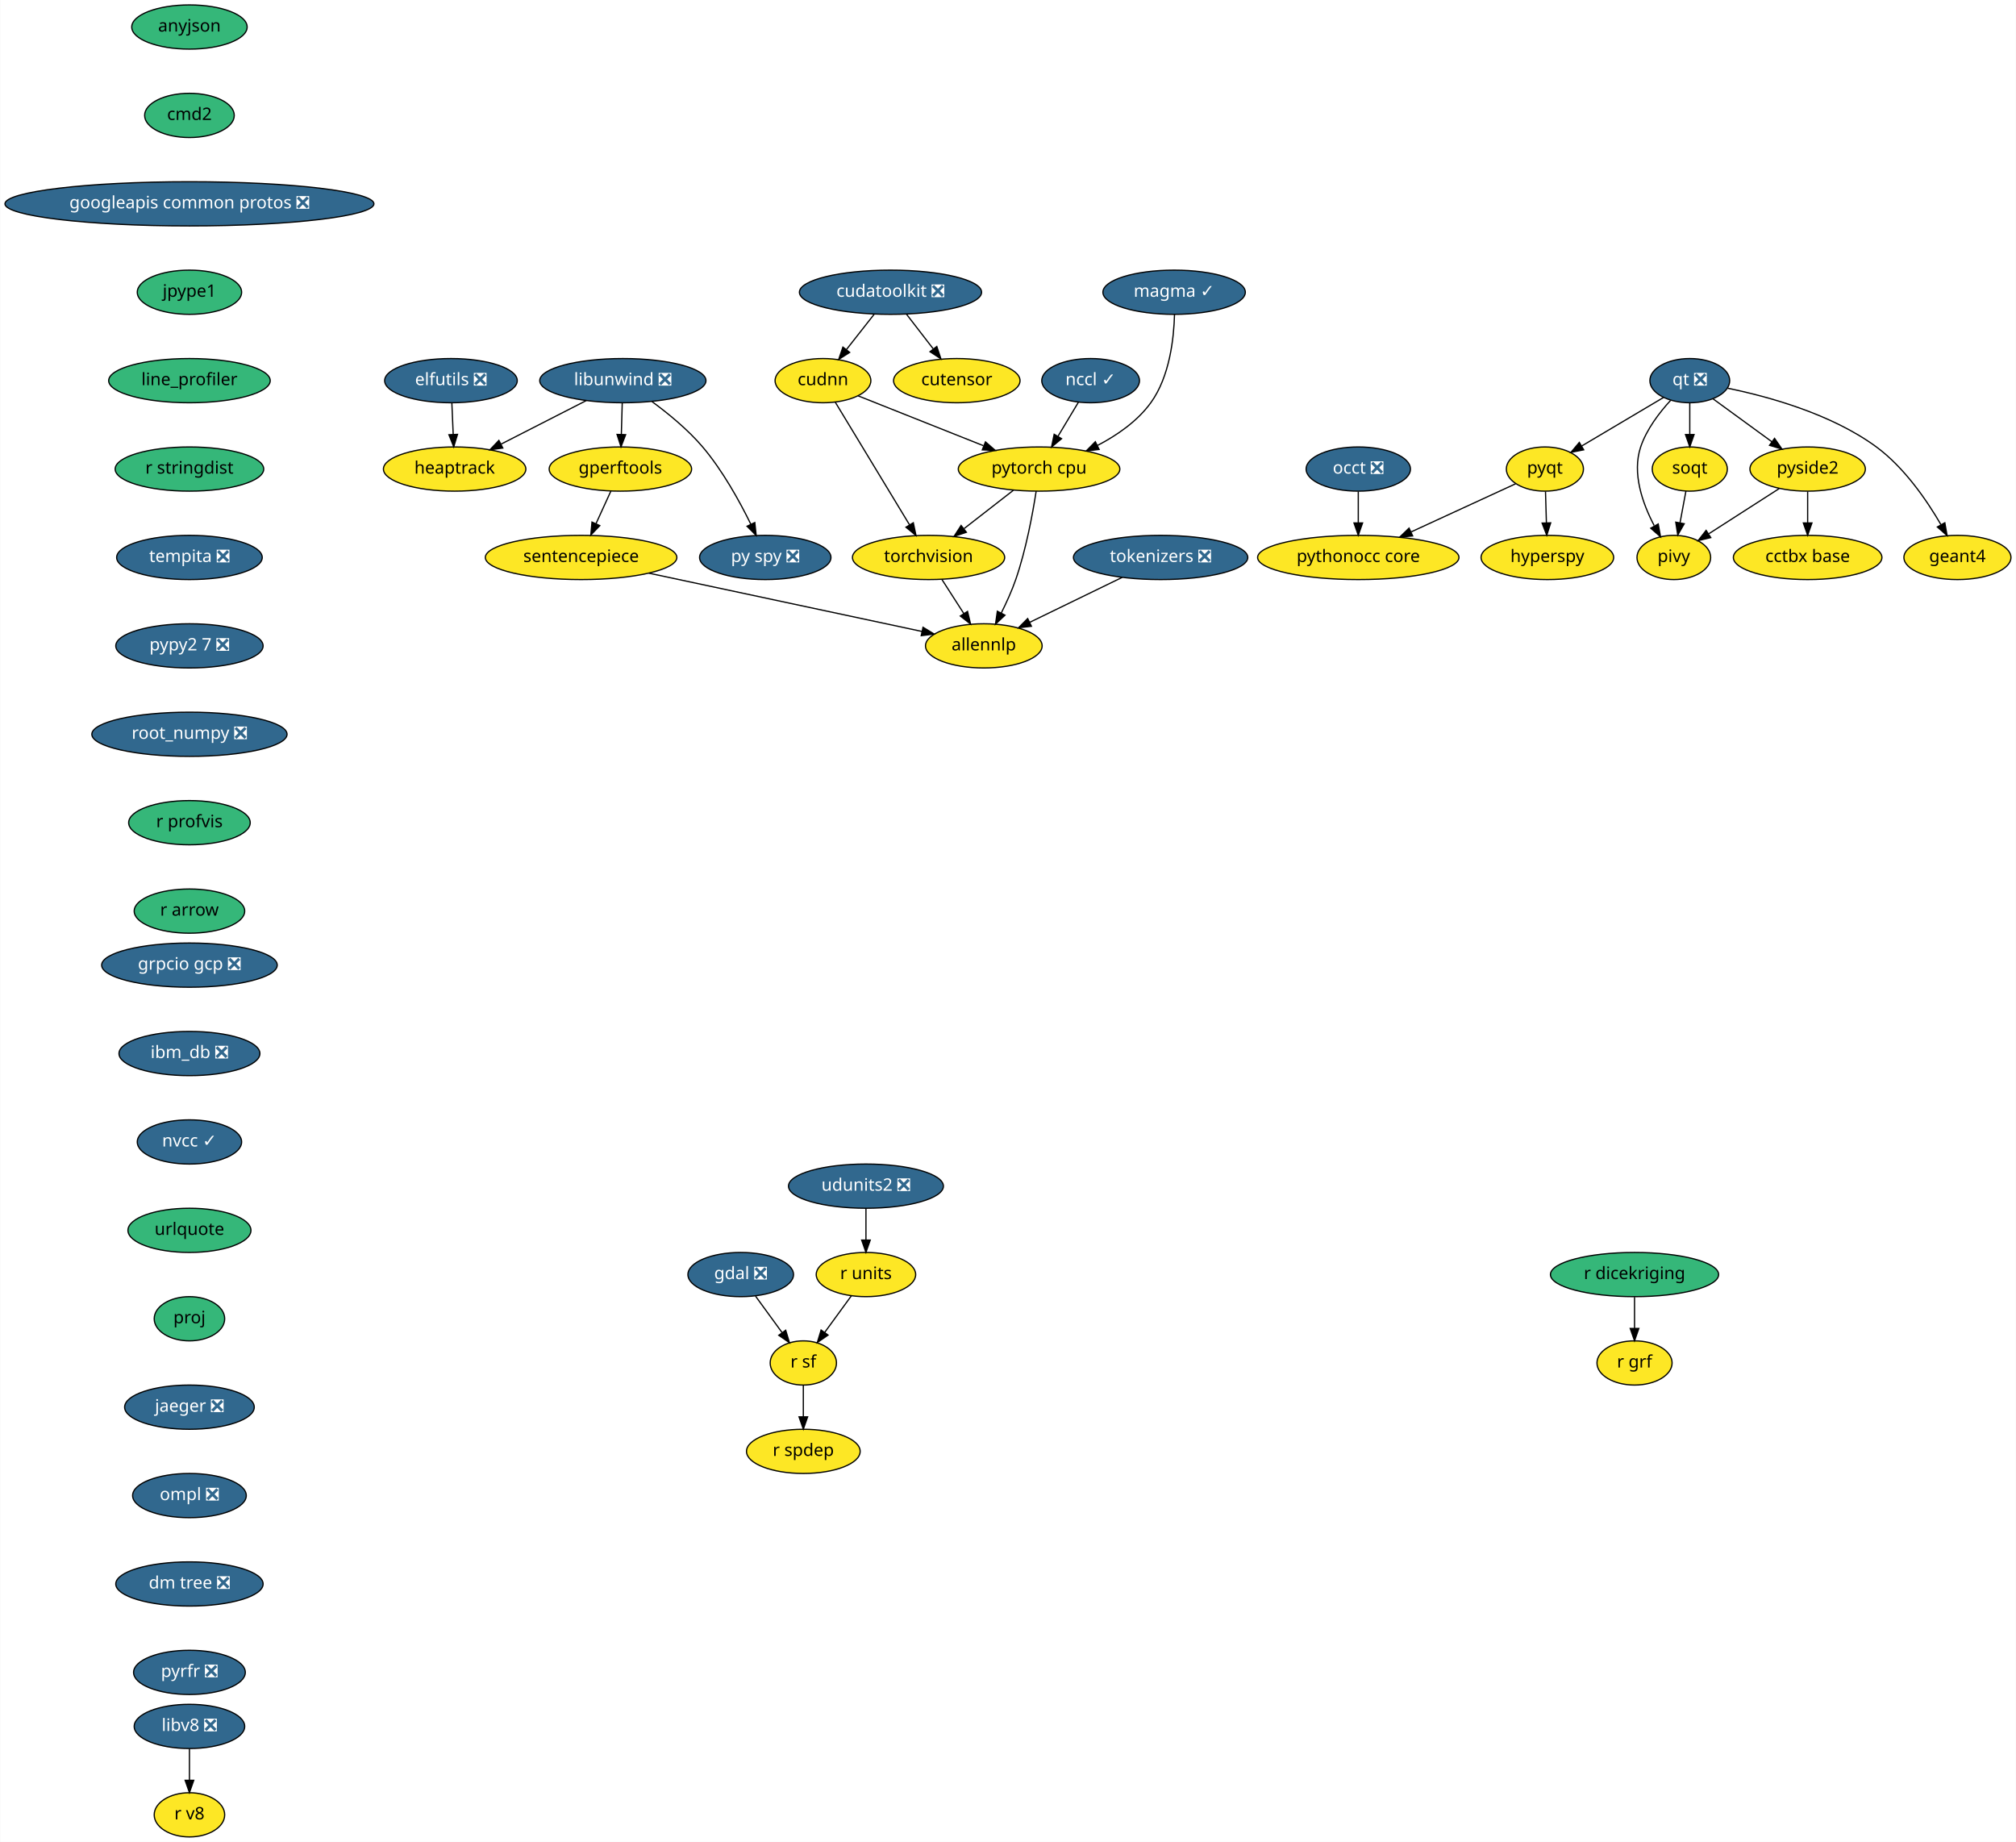
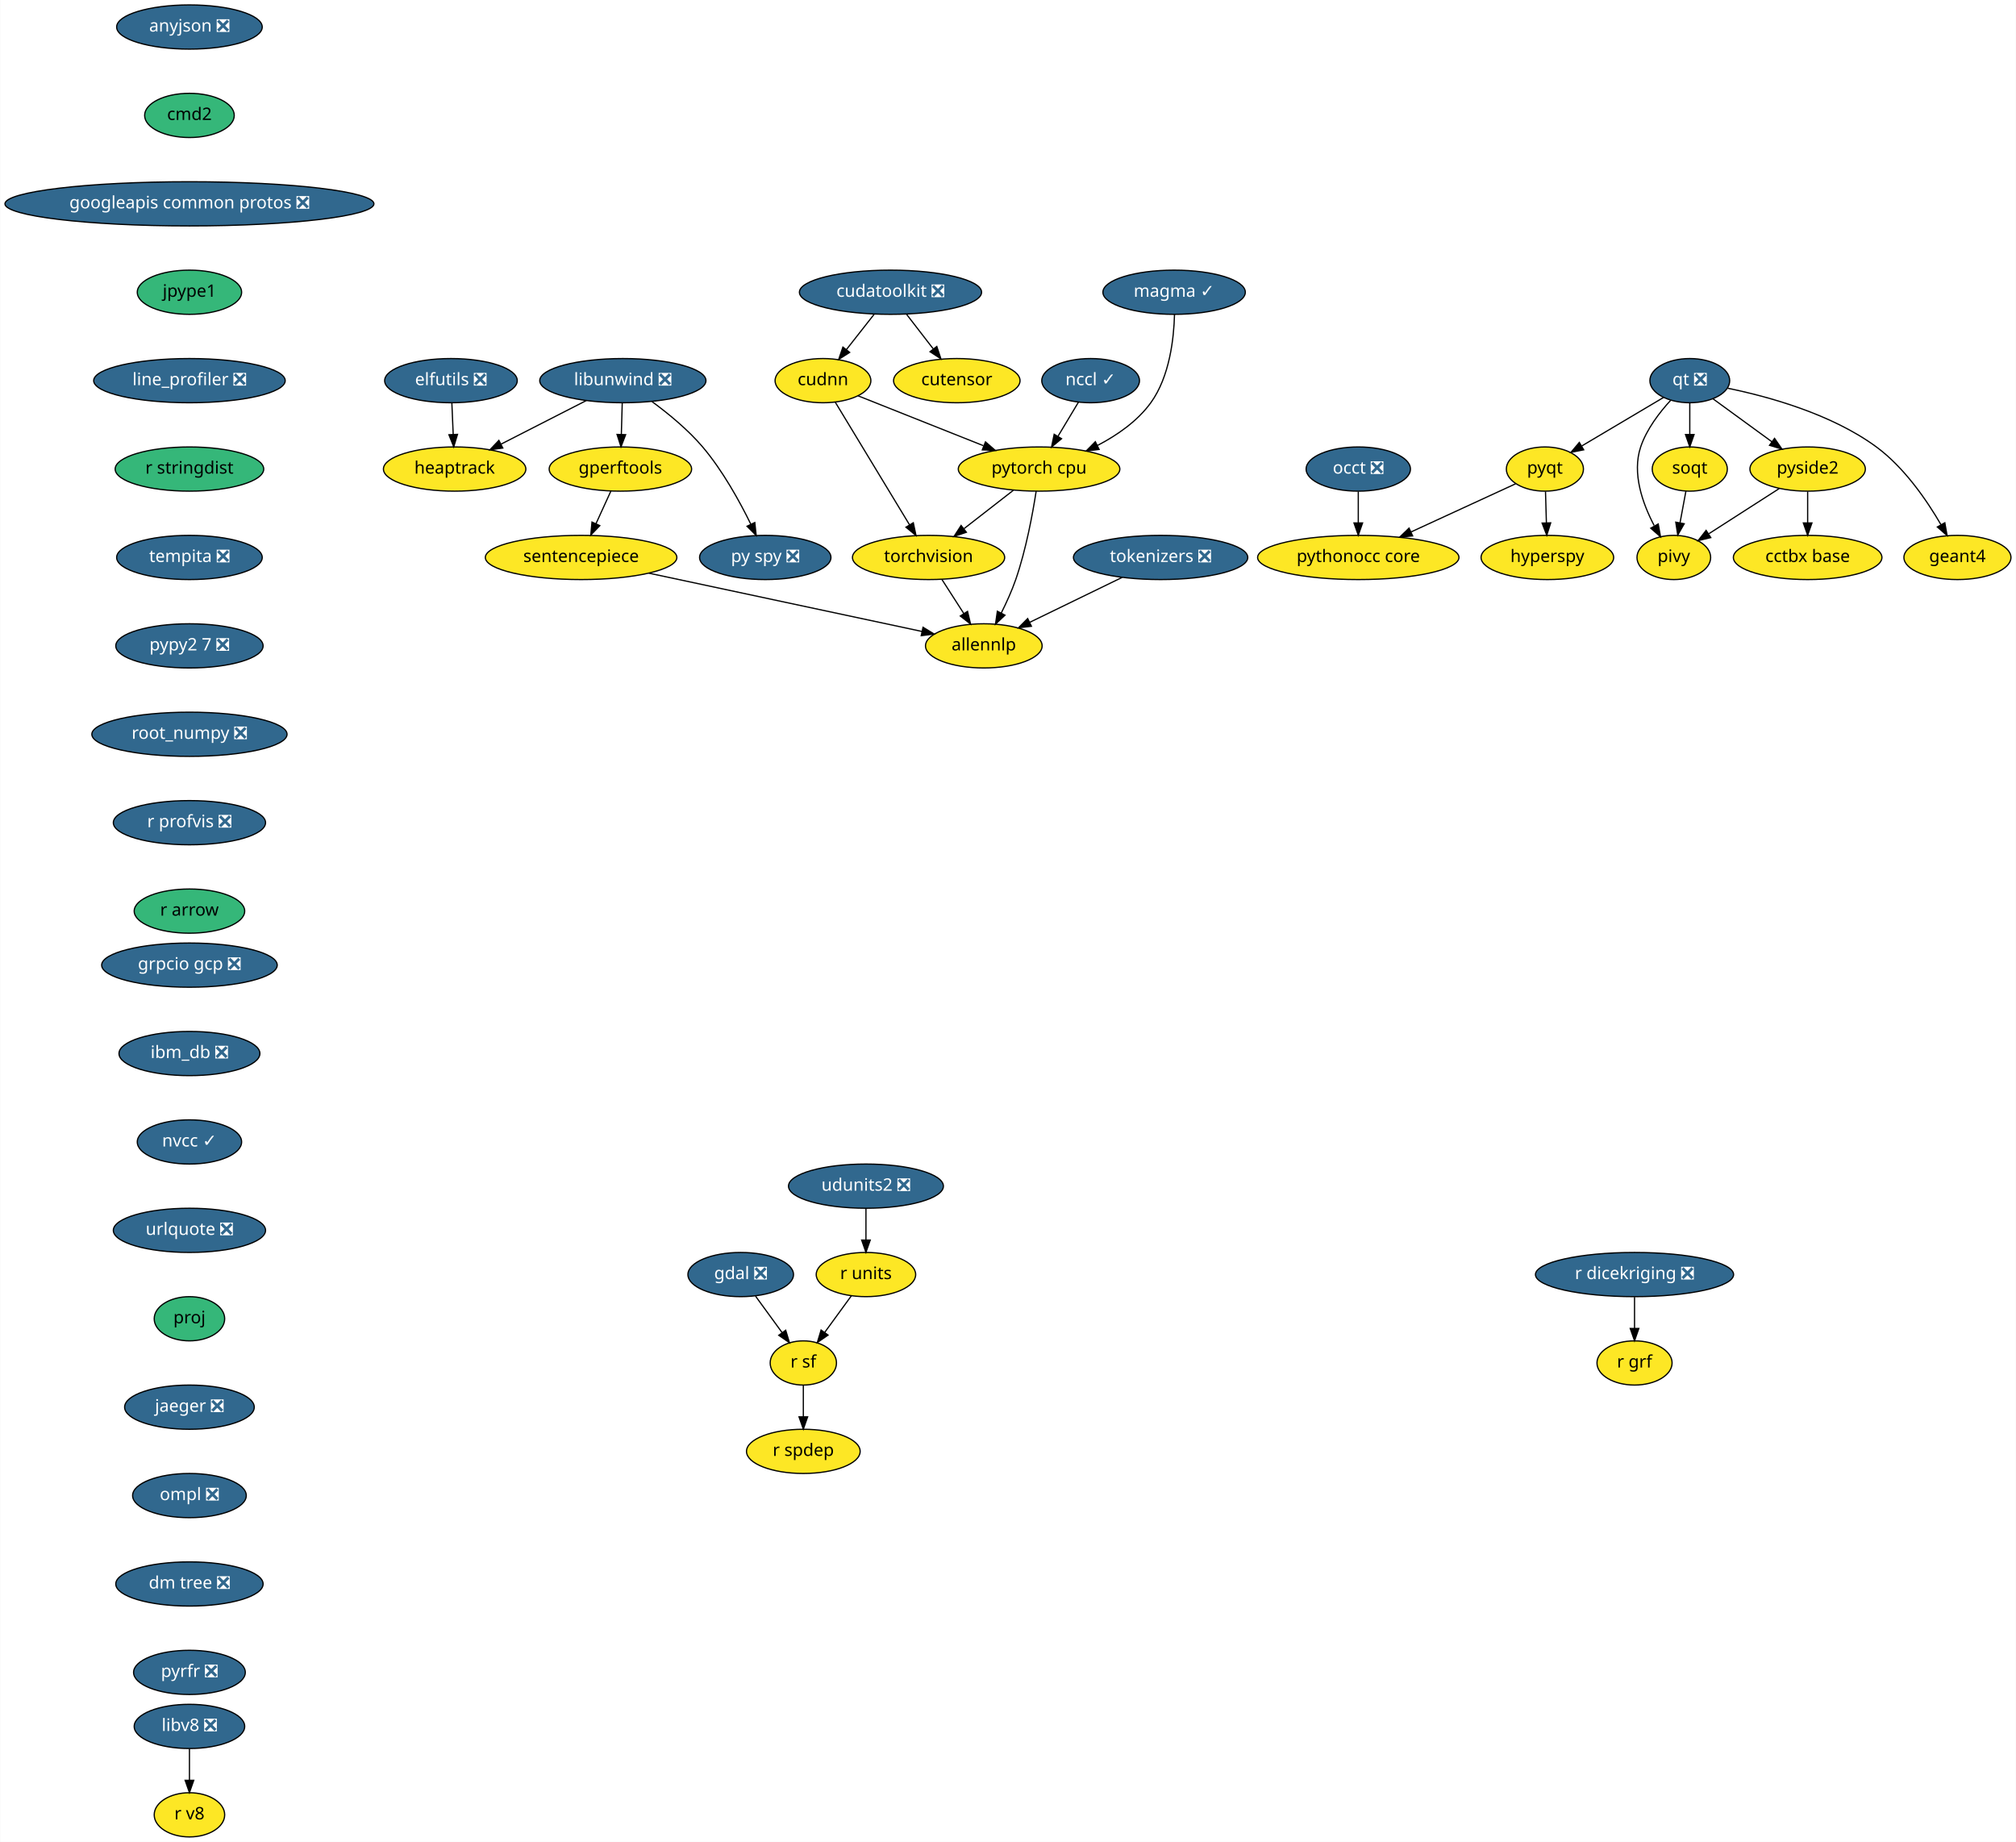
<svg xmlns="http://www.w3.org/2000/svg" xmlns:xlink="http://www.w3.org/1999/xlink" width="1642pt" height="1500pt" viewBox="0.00 0.00 1641.68 1500.00">
  <g id="graph0" class="graph" transform="scale(1 1) rotate(0) translate(4 1496)">
    <polygon fill="white" stroke="transparent" points="-4,4 -4,-1496 1637.68,-1496 1637.68,4 -4,4" />
    <g id="node1" class="node">
      <g id="a_node1">
-         <a xlink:href="https://github.com/conda-forge/anyjson-feedstock" xlink:title="anyjson">
-           <ellipse fill="#35b779" stroke="black" cx="150.14" cy="-1474" rx="47" ry="18" />
-           <text text-anchor="middle" x="150.14" y="-1470.3" font-family="Times-Roman" font-size="14.00">anyjson</text>
+         <a xlink:href="https://github.com/conda-forge/anyjson-feedstock/pull/11" xlink:title="anyjson ❎">
+           <ellipse fill="#31688e" stroke="black" cx="150.14" cy="-1474" rx="59.29" ry="18" />
+           <text text-anchor="middle" x="150.14" y="-1470.3" font-family="Times-Roman" font-size="14.00" fill="white">anyjson ❎</text>
        </a>
      </g>
    </g>
    <g id="node2" class="node">
      <g id="a_node2">
        <a xlink:href="https://github.com/conda-forge/cmd2-feedstock" xlink:title="cmd2">
          <ellipse fill="#35b779" stroke="black" cx="150.14" cy="-1402" rx="36.5" ry="18" />
          <text text-anchor="middle" x="150.14" y="-1398.3" font-family="Times-Roman" font-size="14.00">cmd2</text>
        </a>
      </g>
    </g>
    <g id="node3" class="node">
      <g id="a_node3">
        <a xlink:href="https://github.com/conda-forge/googleapis-common-protos-feedstock/pull/26" xlink:title="googleapis common protos ❎">
          <ellipse fill="#31688e" stroke="black" cx="150.14" cy="-1330" rx="150.27" ry="18" />
          <text text-anchor="middle" x="150.14" y="-1326.3" font-family="Times-Roman" font-size="14.00" fill="white">googleapis common protos ❎</text>
        </a>
      </g>
    </g>
    <g id="node9" class="node">
      <g id="a_node9">
        <a xlink:href="https://github.com/conda-forge/jpype1-feedstock" xlink:title="jpype1">
          <ellipse fill="#35b779" stroke="black" cx="150.14" cy="-1258" rx="42.49" ry="18" />
          <text text-anchor="middle" x="150.14" y="-1254.3" font-family="Times-Roman" font-size="14.00">jpype1</text>
        </a>
      </g>
    </g>
    <g id="node4" class="node">
      <g id="a_node4">
        <a xlink:href="https://github.com/conda-forge/elfutils-feedstock/pull/20" xlink:title="elfutils ❎">
          <ellipse fill="#31688e" stroke="black" cx="363.14" cy="-1186" rx="54" ry="18" />
          <text text-anchor="middle" x="363.14" y="-1182.3" font-family="Times-Roman" font-size="14.00" fill="white">elfutils ❎</text>
        </a>
      </g>
    </g>
    <g id="node5" class="node">
      <g id="a_node5">
        <a xlink:href="https://github.com/conda-forge/heaptrack-feedstock" xlink:title="heaptrack">
          <ellipse fill="#fde725" stroke="black" cx="366.14" cy="-1114" rx="58" ry="18" />
          <text text-anchor="middle" x="366.14" y="-1110.3" font-family="Times-Roman" font-size="14.00">heaptrack</text>
        </a>
      </g>
    </g>
    <g id="edge3" class="edge">
      <path fill="none" stroke="black" d="M363.88,-1167.7C364.21,-1159.98 364.61,-1150.71 364.97,-1142.11" />
      <polygon fill="black" stroke="black" points="368.47,-1142.25 365.4,-1132.1 361.48,-1141.95 368.47,-1142.25" />
    </g>
    <g id="node6" class="node">
      <g id="a_node6">
        <a xlink:href="https://github.com/conda-forge/gdal-feedstock/pull/466" xlink:title="gdal ❎">
          <ellipse fill="#31688e" stroke="black" cx="599.14" cy="-458" rx="43" ry="18" />
          <text text-anchor="middle" x="599.14" y="-454.3" font-family="Times-Roman" font-size="14.00" fill="white">gdal ❎</text>
        </a>
      </g>
    </g>
    <g id="node7" class="node">
      <g id="a_node7">
        <a xlink:href="https://github.com/conda-forge/r-sf-feedstock" xlink:title="r sf">
          <ellipse fill="#fde725" stroke="black" cx="650.14" cy="-386" rx="27" ry="18" />
          <text text-anchor="middle" x="650.14" y="-382.3" font-family="Times-Roman" font-size="14.00">r sf</text>
        </a>
      </g>
    </g>
    <g id="edge4" class="edge">
      <path fill="none" stroke="black" d="M611.22,-440.41C617.69,-431.53 625.77,-420.44 632.89,-410.67" />
      <polygon fill="black" stroke="black" points="635.78,-412.65 638.84,-402.51 630.12,-408.53 635.78,-412.65" />
    </g>
    <g id="node8" class="node">
      <g id="a_node8">
        <a xlink:href="https://github.com/conda-forge/r-spdep-feedstock" xlink:title="r spdep">
          <ellipse fill="#fde725" stroke="black" cx="650.14" cy="-314" rx="46.29" ry="18" />
          <text text-anchor="middle" x="650.14" y="-310.3" font-family="Times-Roman" font-size="14.00">r spdep</text>
        </a>
      </g>
    </g>
    <g id="edge5" class="edge">
      <path fill="none" stroke="black" d="M650.14,-367.7C650.14,-359.98 650.14,-350.71 650.14,-342.11" />
      <polygon fill="black" stroke="black" points="653.64,-342.1 650.14,-332.1 646.64,-342.1 653.64,-342.1" />
    </g>
    <g id="node11" class="node">
      <g id="a_node11">
-         <a xlink:href="https://github.com/conda-forge/line_profiler-feedstock" xlink:title="line_profiler">
-           <ellipse fill="#35b779" stroke="black" cx="150.14" cy="-1186" rx="65.79" ry="18" />
-           <text text-anchor="middle" x="150.14" y="-1182.3" font-family="Times-Roman" font-size="14.00">line_profiler</text>
+         <a xlink:href="https://github.com/conda-forge/line_profiler-feedstock/pull/38" xlink:title="line_profiler ❎">
+           <ellipse fill="#31688e" stroke="black" cx="150.14" cy="-1186" rx="78" ry="18" />
+           <text text-anchor="middle" x="150.14" y="-1182.3" font-family="Times-Roman" font-size="14.00" fill="white">line_profiler ❎</text>
        </a>
      </g>
    </g>
    <g id="node10" class="node">
      <g id="a_node10">
        <a xlink:href="https://github.com/conda-forge/hyperspy-feedstock" xlink:title="hyperspy">
          <ellipse fill="#fde725" stroke="black" cx="1256.14" cy="-1042" rx="54" ry="18" />
          <text text-anchor="middle" x="1256.14" y="-1038.3" font-family="Times-Roman" font-size="14.00">hyperspy</text>
        </a>
      </g>
    </g>
    <g id="node16" class="node">
      <g id="a_node16">
        <a xlink:href="https://github.com/conda-forge/r-stringdist-feedstock" xlink:title="r stringdist">
          <ellipse fill="#35b779" stroke="black" cx="150.14" cy="-1114" rx="60.5" ry="18" />
          <text text-anchor="middle" x="150.14" y="-1110.3" font-family="Times-Roman" font-size="14.00">r stringdist</text>
        </a>
      </g>
    </g>
    <g id="node12" class="node">
      <g id="a_node12">
        <a xlink:href="https://github.com/conda-forge/libunwind-feedstock/pull/14" xlink:title="libunwind ❎">
          <ellipse fill="#31688e" stroke="black" cx="503.14" cy="-1186" rx="67.69" ry="18" />
          <text text-anchor="middle" x="503.14" y="-1182.3" font-family="Times-Roman" font-size="14.00" fill="white">libunwind ❎</text>
        </a>
      </g>
    </g>
    <g id="edge8" class="edge">
      <path fill="none" stroke="black" d="M473.41,-1169.81C453.03,-1159.4 425.82,-1145.49 403.9,-1134.29" />
      <polygon fill="black" stroke="black" points="405.36,-1131.11 394.87,-1129.68 402.18,-1137.35 405.36,-1131.11" />
    </g>
    <g id="node13" class="node">
      <g id="a_node13">
        <a xlink:href="https://github.com/conda-forge/gperftools-feedstock" xlink:title="gperftools">
          <ellipse fill="#fde725" stroke="black" cx="501.14" cy="-1114" rx="58" ry="18" />
          <text text-anchor="middle" x="501.14" y="-1110.3" font-family="Times-Roman" font-size="14.00">gperftools</text>
        </a>
      </g>
    </g>
    <g id="edge9" class="edge">
      <path fill="none" stroke="black" d="M502.64,-1167.7C502.42,-1159.98 502.16,-1150.71 501.91,-1142.11" />
      <polygon fill="black" stroke="black" points="505.41,-1142 501.63,-1132.1 498.41,-1142.2 505.41,-1142" />
    </g>
    <g id="node14" class="node">
      <g id="a_node14">
        <a xlink:href="https://github.com/conda-forge/py-spy-feedstock/pull/11" xlink:title="py spy ❎">
          <ellipse fill="#31688e" stroke="black" cx="619.14" cy="-1042" rx="53.5" ry="18" />
          <text text-anchor="middle" x="619.14" y="-1038.3" font-family="Times-Roman" font-size="14.00" fill="white">py spy ❎</text>
        </a>
      </g>
    </g>
    <g id="edge10" class="edge">
      <path fill="none" stroke="black" d="M526.9,-1168.93C540.08,-1159.25 556.17,-1146.1 568.14,-1132 584.42,-1112.8 598.27,-1087.67 607.41,-1069.01" />
      <polygon fill="black" stroke="black" points="610.61,-1070.44 611.75,-1059.91 604.29,-1067.43 610.61,-1070.44" />
    </g>
    <g id="node15" class="node">
      <g id="a_node15">
        <a xlink:href="https://github.com/conda-forge/sentencepiece-feedstock" xlink:title="sentencepiece">
          <ellipse fill="#fde725" stroke="black" cx="469.14" cy="-1042" rx="78" ry="18" />
          <text text-anchor="middle" x="469.14" y="-1038.3" font-family="Times-Roman" font-size="14.00">sentencepiece</text>
        </a>
      </g>
    </g>
    <g id="edge11" class="edge">
      <path fill="none" stroke="black" d="M493.39,-1096.05C489.75,-1088.09 485.32,-1078.41 481.26,-1069.51" />
      <polygon fill="black" stroke="black" points="484.37,-1067.91 477.03,-1060.28 478.01,-1070.83 484.37,-1067.91" />
    </g>
    <g id="node29" class="node">
      <g id="a_node29">
        <a xlink:href="https://github.com/conda-forge/allennlp-feedstock" xlink:title="allennlp">
          <ellipse fill="#fde725" stroke="black" cx="797.14" cy="-970" rx="47.5" ry="18" />
          <text text-anchor="middle" x="797.14" y="-966.3" font-family="Times-Roman" font-size="14.00">allennlp</text>
        </a>
      </g>
    </g>
    <g id="edge31" class="edge">
      <path fill="none" stroke="black" d="M524.41,-1029.2C586.54,-1015.94 686.57,-994.6 746.66,-981.77" />
      <polygon fill="black" stroke="black" points="747.63,-985.15 756.68,-979.63 746.17,-978.3 747.63,-985.15" />
    </g>
    <g id="node25" class="node">
      <g id="a_node25">
        <a xlink:href="https://github.com/conda-forge/tempita-feedstock/pull/17" xlink:title="tempita ❎">
          <ellipse fill="#31688e" stroke="black" cx="150.14" cy="-1042" rx="59.29" ry="18" />
          <text text-anchor="middle" x="150.14" y="-1038.3" font-family="Times-Roman" font-size="14.00" fill="white">tempita ❎</text>
        </a>
      </g>
    </g>
    <g id="node17" class="node">
      <g id="a_node17">
        <a xlink:href="https://github.com/conda-forge/pyqt-feedstock" xlink:title="pyqt">
          <ellipse fill="#fde725" stroke="black" cx="1254.14" cy="-1114" rx="31.4" ry="18" />
          <text text-anchor="middle" x="1254.14" y="-1110.3" font-family="Times-Roman" font-size="14.00">pyqt</text>
        </a>
      </g>
    </g>
    <g id="edge13" class="edge">
      <path fill="none" stroke="black" d="M1254.63,-1095.7C1254.85,-1087.98 1255.12,-1078.71 1255.36,-1070.11" />
      <polygon fill="black" stroke="black" points="1258.86,-1070.2 1255.65,-1060.1 1251.86,-1070 1258.86,-1070.2" />
    </g>
    <g id="node18" class="node">
      <g id="a_node18">
        <a xlink:href="https://github.com/conda-forge/pythonocc-core-feedstock" xlink:title="pythonocc core">
          <ellipse fill="#fde725" stroke="black" cx="1102.14" cy="-1042" rx="82" ry="18" />
          <text text-anchor="middle" x="1102.14" y="-1038.3" font-family="Times-Roman" font-size="14.00">pythonocc core</text>
        </a>
      </g>
    </g>
    <g id="edge14" class="edge">
      <path fill="none" stroke="black" d="M1230.39,-1102.06C1207.68,-1091.61 1172.92,-1075.6 1145.31,-1062.88" />
      <polygon fill="black" stroke="black" points="1146.42,-1059.54 1135.87,-1058.54 1143.49,-1065.9 1146.42,-1059.54" />
    </g>
    <g id="node19" class="node">
      <g id="a_node19">
        <a xlink:href="https://github.com/conda-forge/qt-feedstock/pull/184" xlink:title="qt ❎">
          <ellipse fill="#31688e" stroke="black" cx="1372.14" cy="-1186" rx="32.5" ry="18" />
          <text text-anchor="middle" x="1372.14" y="-1182.3" font-family="Times-Roman" font-size="14.00" fill="white">qt ❎</text>
        </a>
      </g>
    </g>
    <g id="edge15" class="edge">
      <path fill="none" stroke="black" d="M1350.77,-1172.32C1332.14,-1161.27 1304.92,-1145.13 1284.11,-1132.78" />
      <polygon fill="black" stroke="black" points="1285.73,-1129.67 1275.35,-1127.58 1282.16,-1135.69 1285.73,-1129.67" />
    </g>
    <g id="node20" class="node">
      <g id="a_node20">
        <a xlink:href="https://github.com/conda-forge/pivy-feedstock" xlink:title="pivy">
          <ellipse fill="#fde725" stroke="black" cx="1359.14" cy="-1042" rx="30" ry="18" />
          <text text-anchor="middle" x="1359.14" y="-1038.3" font-family="Times-Roman" font-size="14.00">pivy</text>
        </a>
      </g>
    </g>
    <g id="edge16" class="edge">
      <path fill="none" stroke="black" d="M1356.48,-1169.9C1347.45,-1160.07 1336.97,-1146.43 1332.14,-1132 1324.95,-1110.56 1333.71,-1085.94 1343.12,-1068.03" />
      <polygon fill="black" stroke="black" points="1346.44,-1069.27 1348.31,-1058.84 1340.35,-1065.83 1346.44,-1069.27" />
    </g>
    <g id="node21" class="node">
      <g id="a_node21">
        <a xlink:href="https://github.com/conda-forge/pyside2-feedstock" xlink:title="pyside2">
          <ellipse fill="#fde725" stroke="black" cx="1468.14" cy="-1114" rx="47" ry="18" />
          <text text-anchor="middle" x="1468.14" y="-1110.3" font-family="Times-Roman" font-size="14.00">pyside2</text>
        </a>
      </g>
    </g>
    <g id="edge17" class="edge">
      <path fill="none" stroke="black" d="M1391.1,-1171.17C1404.75,-1161.22 1423.41,-1147.61 1438.95,-1136.28" />
      <polygon fill="black" stroke="black" points="1441.19,-1138.98 1447.21,-1130.26 1437.07,-1133.32 1441.19,-1138.98" />
    </g>
    <g id="node22" class="node">
      <g id="a_node22">
        <a xlink:href="https://github.com/conda-forge/soqt-feedstock" xlink:title="soqt">
          <ellipse fill="#fde725" stroke="black" cx="1372.14" cy="-1114" rx="30.59" ry="18" />
          <text text-anchor="middle" x="1372.14" y="-1110.3" font-family="Times-Roman" font-size="14.00">soqt</text>
        </a>
      </g>
    </g>
    <g id="edge18" class="edge">
      <path fill="none" stroke="black" d="M1372.14,-1167.7C1372.14,-1159.98 1372.14,-1150.71 1372.14,-1142.11" />
      <polygon fill="black" stroke="black" points="1375.64,-1142.1 1372.14,-1132.1 1368.64,-1142.1 1375.64,-1142.1" />
    </g>
    <g id="node23" class="node">
      <g id="a_node23">
        <a xlink:href="https://github.com/conda-forge/geant4-feedstock" xlink:title="geant4">
          <ellipse fill="#fde725" stroke="black" cx="1590.14" cy="-1042" rx="43.59" ry="18" />
          <text text-anchor="middle" x="1590.14" y="-1038.3" font-family="Times-Roman" font-size="14.00">geant4</text>
        </a>
      </g>
    </g>
    <g id="edge19" class="edge">
      <path fill="none" stroke="black" d="M1402.91,-1179.84C1435.53,-1173.18 1487.33,-1159.07 1524.14,-1132 1546.88,-1115.27 1565.24,-1088.48 1576.76,-1068.65" />
      <polygon fill="black" stroke="black" points="1579.87,-1070.26 1581.72,-1059.82 1573.77,-1066.83 1579.87,-1070.26" />
    </g>
    <g id="edge20" class="edge">
      <path fill="none" stroke="black" d="M1445.02,-1098.15C1428.31,-1087.42 1405.63,-1072.86 1387.77,-1061.39" />
      <polygon fill="black" stroke="black" points="1389.24,-1058.17 1378.93,-1055.71 1385.45,-1064.06 1389.24,-1058.17" />
    </g>
    <g id="node24" class="node">
      <g id="a_node24">
        <a xlink:href="https://github.com/conda-forge/cctbx-base-feedstock" xlink:title="cctbx base">
          <ellipse fill="#fde725" stroke="black" cx="1468.14" cy="-1042" rx="60.5" ry="18" />
          <text text-anchor="middle" x="1468.14" y="-1038.3" font-family="Times-Roman" font-size="14.00">cctbx base</text>
        </a>
      </g>
    </g>
    <g id="edge21" class="edge">
      <path fill="none" stroke="black" d="M1468.14,-1095.7C1468.14,-1087.98 1468.14,-1078.71 1468.14,-1070.11" />
      <polygon fill="black" stroke="black" points="1471.64,-1070.1 1468.14,-1060.1 1464.64,-1070.1 1471.64,-1070.1" />
    </g>
    <g id="edge22" class="edge">
      <path fill="none" stroke="black" d="M1368.99,-1096.05C1367.56,-1088.35 1365.83,-1079.03 1364.22,-1070.36" />
      <polygon fill="black" stroke="black" points="1367.61,-1069.47 1362.34,-1060.28 1360.73,-1070.75 1367.61,-1069.47" />
    </g>
    <g id="node27" class="node">
      <g id="a_node27">
        <a xlink:href="https://github.com/conda-forge/pypy2.7-feedstock/pull/3" xlink:title="pypy2 7 ❎">
          <ellipse fill="#31688e" stroke="black" cx="150.14" cy="-970" rx="60" ry="18" />
          <text text-anchor="middle" x="150.14" y="-966.3" font-family="Times-Roman" font-size="14.00" fill="white">pypy2 7 ❎</text>
        </a>
      </g>
    </g>
    <g id="node26" class="node">
      <g id="a_node26">
        <a xlink:href="https://github.com/conda-forge/r-units-feedstock" xlink:title="r units">
          <ellipse fill="#fde725" stroke="black" cx="701.14" cy="-458" rx="40.5" ry="18" />
          <text text-anchor="middle" x="701.14" y="-454.3" font-family="Times-Roman" font-size="14.00">r units</text>
        </a>
      </g>
    </g>
    <g id="edge24" class="edge">
      <path fill="none" stroke="black" d="M689.31,-440.76C682.84,-431.89 674.72,-420.74 667.54,-410.89" />
      <polygon fill="black" stroke="black" points="670.27,-408.69 661.55,-402.67 664.61,-412.81 670.27,-408.69" />
    </g>
    <g id="node31" class="node">
      <g id="a_node31">
        <a xlink:href="https://github.com/conda-forge/root_numpy-feedstock/pull/19" xlink:title="root_numpy ❎">
          <ellipse fill="#31688e" stroke="black" cx="150.14" cy="-898" rx="79.5" ry="18" />
          <text text-anchor="middle" x="150.14" y="-894.3" font-family="Times-Roman" font-size="14.00" fill="white">root_numpy ❎</text>
        </a>
      </g>
    </g>
    <g id="node28" class="node">
      <g id="a_node28">
        <a xlink:href="https://github.com/conda-forge/torchvision-feedstock" xlink:title="torchvision">
          <ellipse fill="#fde725" stroke="black" cx="752.14" cy="-1042" rx="61.99" ry="18" />
          <text text-anchor="middle" x="752.14" y="-1038.3" font-family="Times-Roman" font-size="14.00">torchvision</text>
        </a>
      </g>
    </g>
    <g id="edge26" class="edge">
      <path fill="none" stroke="black" d="M763.03,-1024.05C768.39,-1015.71 774.96,-1005.49 780.9,-996.25" />
      <polygon fill="black" stroke="black" points="783.88,-998.09 786.34,-987.79 777.99,-994.31 783.88,-998.09" />
    </g>
    <g id="node30" class="node">
      <g id="a_node30">
        <a xlink:href="https://github.com/conda-forge/udunits2-feedstock/pull/39" xlink:title="udunits2 ❎">
          <ellipse fill="#31688e" stroke="black" cx="701.14" cy="-530" rx="63.09" ry="18" />
          <text text-anchor="middle" x="701.14" y="-526.3" font-family="Times-Roman" font-size="14.00" fill="white">udunits2 ❎</text>
        </a>
      </g>
    </g>
    <g id="edge27" class="edge">
      <path fill="none" stroke="black" d="M701.14,-511.7C701.14,-503.98 701.14,-494.71 701.14,-486.11" />
      <polygon fill="black" stroke="black" points="704.64,-486.1 701.14,-476.1 697.64,-486.1 704.64,-486.1" />
    </g>
    <g id="node35" class="node">
      <g id="a_node35">
-         <a xlink:href="https://github.com/conda-forge/r-profvis-feedstock" xlink:title="r profvis">
-           <ellipse fill="#35b779" stroke="black" cx="150.14" cy="-826" rx="49.5" ry="18" />
-           <text text-anchor="middle" x="150.14" y="-822.3" font-family="Times-Roman" font-size="14.00">r profvis</text>
+         <a xlink:href="https://github.com/conda-forge/r-profvis-feedstock/pull/5" xlink:title="r profvis ❎">
+           <ellipse fill="#31688e" stroke="black" cx="150.14" cy="-826" rx="61.99" ry="18" />
+           <text text-anchor="middle" x="150.14" y="-822.3" font-family="Times-Roman" font-size="14.00" fill="white">r profvis ❎</text>
        </a>
      </g>
    </g>
    <g id="node32" class="node">
      <g id="a_node32">
        <a xlink:href="https://github.com/conda-forge/occt-feedstock/pull/59" xlink:title="occt ❎">
          <ellipse fill="#31688e" stroke="black" cx="1102.14" cy="-1114" rx="42.49" ry="18" />
          <text text-anchor="middle" x="1102.14" y="-1110.3" font-family="Times-Roman" font-size="14.00" fill="white">occt ❎</text>
        </a>
      </g>
    </g>
    <g id="edge29" class="edge">
      <path fill="none" stroke="black" d="M1102.14,-1095.7C1102.14,-1087.98 1102.14,-1078.71 1102.14,-1070.11" />
      <polygon fill="black" stroke="black" points="1105.64,-1070.1 1102.14,-1060.1 1098.64,-1070.1 1105.64,-1070.1" />
    </g>
    <g id="node33" class="node">
      <g id="a_node33">
-         <a xlink:href="https://github.com/conda-forge/r-dicekriging-feedstock" xlink:title="r dicekriging">
-           <ellipse fill="#35b779" stroke="black" cx="1327.14" cy="-458" rx="68.49" ry="18" />
-           <text text-anchor="middle" x="1327.14" y="-454.3" font-family="Times-Roman" font-size="14.00">r dicekriging</text>
+         <a xlink:href="https://github.com/conda-forge/r-dicekriging-feedstock/pull/8" xlink:title="r dicekriging ❎">
+           <ellipse fill="#31688e" stroke="black" cx="1327.14" cy="-458" rx="80.69" ry="18" />
+           <text text-anchor="middle" x="1327.14" y="-454.3" font-family="Times-Roman" font-size="14.00" fill="white">r dicekriging ❎</text>
        </a>
      </g>
    </g>
    <g id="node34" class="node">
      <g id="a_node34">
        <a xlink:href="https://github.com/conda-forge/r-grf-feedstock" xlink:title="r grf">
          <ellipse fill="#fde725" stroke="black" cx="1327.14" cy="-386" rx="30.59" ry="18" />
          <text text-anchor="middle" x="1327.14" y="-382.3" font-family="Times-Roman" font-size="14.00">r grf</text>
        </a>
      </g>
    </g>
    <g id="edge30" class="edge">
      <path fill="none" stroke="black" d="M1327.14,-439.7C1327.14,-431.98 1327.14,-422.71 1327.14,-414.11" />
      <polygon fill="black" stroke="black" points="1330.64,-414.1 1327.14,-404.1 1323.64,-414.1 1330.64,-414.1" />
    </g>
    <g id="node37" class="node">
      <g id="a_node37">
        <a xlink:href="https://github.com/conda-forge/r-arrow-feedstock" xlink:title="r arrow">
          <ellipse fill="#35b779" stroke="black" cx="150.14" cy="-754" rx="45" ry="18" />
          <text text-anchor="middle" x="150.14" y="-750.3" font-family="Times-Roman" font-size="14.00">r arrow</text>
        </a>
      </g>
    </g>
    <g id="node36" class="node">
      <g id="a_node36">
        <a xlink:href="https://github.com/conda-forge/pytorch-cpu-feedstock" xlink:title="pytorch cpu">
          <ellipse fill="#fde725" stroke="black" cx="842.14" cy="-1114" rx="65.79" ry="18" />
          <text text-anchor="middle" x="842.14" y="-1110.3" font-family="Times-Roman" font-size="14.00">pytorch cpu</text>
        </a>
      </g>
    </g>
    <g id="edge33" class="edge">
      <path fill="none" stroke="black" d="M821.26,-1096.76C809.34,-1087.49 794.2,-1075.71 781.13,-1065.55" />
      <polygon fill="black" stroke="black" points="782.94,-1062.52 772.9,-1059.15 778.64,-1068.05 782.94,-1062.52" />
    </g>
    <g id="edge34" class="edge">
      <path fill="none" stroke="black" d="M839.77,-1095.93C836.96,-1077.76 831.56,-1048.34 823.14,-1024 819.97,-1014.85 815.6,-1005.24 811.35,-996.75" />
      <polygon fill="black" stroke="black" points="814.38,-994.99 806.67,-987.73 808.17,-998.22 814.38,-994.99" />
    </g>
    <g id="node38" class="node">
      <g id="a_node38">
        <a xlink:href="https://github.com/conda-forge/grpcio-gcp-feedstock/pull/9" xlink:title="grpcio gcp ❎">
          <ellipse fill="#31688e" stroke="black" cx="150.14" cy="-710" rx="71.5" ry="18" />
          <text text-anchor="middle" x="150.14" y="-706.3" font-family="Times-Roman" font-size="14.00" fill="white">grpcio gcp ❎</text>
        </a>
      </g>
    </g>
    <g id="node39" class="node">
      <g id="a_node39">
        <a xlink:href="https://github.com/conda-forge/ibm_db-feedstock/pull/27" xlink:title="ibm_db ❎">
          <ellipse fill="#31688e" stroke="black" cx="150.14" cy="-638" rx="57.39" ry="18" />
          <text text-anchor="middle" x="150.14" y="-634.3" font-family="Times-Roman" font-size="14.00" fill="white">ibm_db ❎</text>
        </a>
      </g>
    </g>
    <g id="node40" class="node">
      <g id="a_node40">
        <a xlink:href="https://github.com/conda-forge/nvcc-feedstock/pull/62" xlink:title="nvcc ✓">
          <ellipse fill="#31688e" stroke="black" cx="150.14" cy="-566" rx="42.49" ry="18" />
          <text text-anchor="middle" x="150.14" y="-562.3" font-family="Times-Roman" font-size="14.00" fill="white">nvcc ✓</text>
        </a>
      </g>
    </g>
    <g id="node46" class="node">
      <g id="a_node46">
-         <a xlink:href="https://github.com/conda-forge/urlquote-feedstock" xlink:title="urlquote">
-           <ellipse fill="#35b779" stroke="black" cx="150.14" cy="-494" rx="50.09" ry="18" />
-           <text text-anchor="middle" x="150.14" y="-490.3" font-family="Times-Roman" font-size="14.00">urlquote</text>
+         <a xlink:href="https://github.com/conda-forge/urlquote-feedstock/pull/9" xlink:title="urlquote ❎">
+           <ellipse fill="#31688e" stroke="black" cx="150.14" cy="-494" rx="61.99" ry="18" />
+           <text text-anchor="middle" x="150.14" y="-490.3" font-family="Times-Roman" font-size="14.00" fill="white">urlquote ❎</text>
        </a>
      </g>
    </g>
    <g id="node41" class="node">
      <g id="a_node41">
        <a xlink:href="https://github.com/conda-forge/cudatoolkit-feedstock/pull/4" xlink:title="cudatoolkit ❎">
          <ellipse fill="#31688e" stroke="black" cx="721.14" cy="-1258" rx="74.19" ry="18" />
          <text text-anchor="middle" x="721.14" y="-1254.3" font-family="Times-Roman" font-size="14.00" fill="white">cudatoolkit ❎</text>
        </a>
      </g>
    </g>
    <g id="node42" class="node">
      <g id="a_node42">
        <a xlink:href="https://github.com/conda-forge/cudnn-feedstock" xlink:title="cudnn">
          <ellipse fill="#fde725" stroke="black" cx="666.14" cy="-1186" rx="39" ry="18" />
          <text text-anchor="middle" x="666.14" y="-1182.3" font-family="Times-Roman" font-size="14.00">cudnn</text>
        </a>
      </g>
    </g>
    <g id="edge38" class="edge">
      <path fill="none" stroke="black" d="M707.82,-1240.05C701.04,-1231.42 692.66,-1220.76 685.2,-1211.27" />
      <polygon fill="black" stroke="black" points="687.88,-1209.01 678.95,-1203.31 682.38,-1213.33 687.88,-1209.01" />
    </g>
    <g id="node43" class="node">
      <g id="a_node43">
        <a xlink:href="https://github.com/conda-forge/cutensor-feedstock" xlink:title="cutensor">
          <ellipse fill="#fde725" stroke="black" cx="775.14" cy="-1186" rx="51.5" ry="18" />
          <text text-anchor="middle" x="775.14" y="-1182.3" font-family="Times-Roman" font-size="14.00">cutensor</text>
        </a>
      </g>
    </g>
    <g id="edge39" class="edge">
      <path fill="none" stroke="black" d="M734.21,-1240.05C740.71,-1231.63 748.69,-1221.28 755.88,-1211.97" />
      <polygon fill="black" stroke="black" points="758.85,-1213.84 762.19,-1203.79 753.31,-1209.57 758.85,-1213.84" />
    </g>
    <g id="edge40" class="edge">
      <path fill="none" stroke="black" d="M676.17,-1168.43C691.04,-1143.88 719.07,-1097.6 736.6,-1068.65" />
      <polygon fill="black" stroke="black" points="739.71,-1070.27 741.9,-1059.9 733.73,-1066.64 739.71,-1070.27" />
    </g>
    <g id="edge41" class="edge">
      <path fill="none" stroke="black" d="M694.81,-1173.6C722.44,-1162.61 764.67,-1145.81 796.85,-1133.01" />
      <polygon fill="black" stroke="black" points="798.49,-1136.13 806.48,-1129.18 795.9,-1129.62 798.49,-1136.13" />
    </g>
    <g id="node44" class="node">
      <g id="a_node44">
        <a xlink:href="https://github.com/conda-forge/libv8-feedstock/pull/64" xlink:title="libv8 ❎">
          <ellipse fill="#31688e" stroke="black" cx="150.14" cy="-90" rx="45" ry="18" />
          <text text-anchor="middle" x="150.14" y="-86.3" font-family="Times-Roman" font-size="14.00" fill="white">libv8 ❎</text>
        </a>
      </g>
    </g>
    <g id="node45" class="node">
      <g id="a_node45">
        <a xlink:href="https://github.com/conda-forge/r-v8-feedstock" xlink:title="r v8">
          <ellipse fill="#fde725" stroke="black" cx="150.14" cy="-18" rx="28.7" ry="18" />
          <text text-anchor="middle" x="150.14" y="-14.3" font-family="Times-Roman" font-size="14.00">r v8</text>
        </a>
      </g>
    </g>
    <g id="edge42" class="edge">
      <path fill="none" stroke="black" d="M150.14,-71.7C150.14,-63.98 150.14,-54.71 150.14,-46.11" />
      <polygon fill="black" stroke="black" points="153.64,-46.1 150.14,-36.1 146.64,-46.1 153.64,-46.1" />
    </g>
    <g id="node47" class="node">
      <g id="a_node47">
        <a xlink:href="https://github.com/conda-forge/proj-feedstock" xlink:title="proj">
          <ellipse fill="#35b779" stroke="black" cx="150.14" cy="-422" rx="28.7" ry="18" />
          <text text-anchor="middle" x="150.14" y="-418.3" font-family="Times-Roman" font-size="14.00">proj</text>
        </a>
      </g>
    </g>
    <g id="node48" class="node">
      <g id="a_node48">
        <a xlink:href="https://github.com/conda-forge/jaeger-feedstock/pull/12" xlink:title="jaeger ❎">
          <ellipse fill="#31688e" stroke="black" cx="150.14" cy="-350" rx="52.79" ry="18" />
          <text text-anchor="middle" x="150.14" y="-346.3" font-family="Times-Roman" font-size="14.00" fill="white">jaeger ❎</text>
        </a>
      </g>
    </g>
    <g id="node50" class="node">
      <g id="a_node50">
        <a xlink:href="https://github.com/conda-forge/ompl-feedstock/pull/8" xlink:title="ompl ❎">
          <ellipse fill="#31688e" stroke="black" cx="150.14" cy="-278" rx="46.29" ry="18" />
          <text text-anchor="middle" x="150.14" y="-274.3" font-family="Times-Roman" font-size="14.00" fill="white">ompl ❎</text>
        </a>
      </g>
    </g>
    <g id="node49" class="node">
      <g id="a_node49">
        <a xlink:href="https://github.com/conda-forge/nccl-feedstock/pull/35" xlink:title="nccl ✓">
          <ellipse fill="#31688e" stroke="black" cx="884.14" cy="-1186" rx="39.79" ry="18" />
          <text text-anchor="middle" x="884.14" y="-1182.3" font-family="Times-Roman" font-size="14.00" fill="white">nccl ✓</text>
        </a>
      </g>
    </g>
    <g id="edge46" class="edge">
      <path fill="none" stroke="black" d="M874.18,-1168.41C869.23,-1160.16 863.14,-1150.01 857.6,-1140.78" />
      <polygon fill="black" stroke="black" points="860.46,-1138.73 852.31,-1131.96 854.45,-1142.33 860.46,-1138.73" />
    </g>
    <g id="node51" class="node">
      <g id="a_node51">
        <a xlink:href="https://github.com/conda-forge/dm-tree-feedstock/pull/4" xlink:title="dm tree ❎">
          <ellipse fill="#31688e" stroke="black" cx="150.14" cy="-206" rx="60" ry="18" />
          <text text-anchor="middle" x="150.14" y="-202.3" font-family="Times-Roman" font-size="14.00" fill="white">dm tree ❎</text>
        </a>
      </g>
    </g>
    <g id="node53" class="node">
      <g id="a_node53">
        <a xlink:href="https://github.com/conda-forge/pyrfr-feedstock/pull/11" xlink:title="pyrfr ❎">
          <ellipse fill="#31688e" stroke="black" cx="150.14" cy="-134" rx="45.5" ry="18" />
          <text text-anchor="middle" x="150.14" y="-130.3" font-family="Times-Roman" font-size="14.00" fill="white">pyrfr ❎</text>
        </a>
      </g>
    </g>
    <g id="node52" class="node">
      <g id="a_node52">
        <a xlink:href="https://github.com/conda-forge/tokenizers-feedstock/pull/18" xlink:title="tokenizers ❎">
          <ellipse fill="#31688e" stroke="black" cx="941.14" cy="-1042" rx="71" ry="18" />
          <text text-anchor="middle" x="941.14" y="-1038.3" font-family="Times-Roman" font-size="14.00" fill="white">tokenizers ❎</text>
        </a>
      </g>
    </g>
    <g id="edge49" class="edge">
      <path fill="none" stroke="black" d="M909.89,-1025.81C887.79,-1015.07 858.05,-1000.61 834.66,-989.24" />
      <polygon fill="black" stroke="black" points="835.92,-985.96 825.39,-984.74 832.86,-992.26 835.92,-985.96" />
    </g>
    <g id="node54" class="node">
      <g id="a_node54">
        <a xlink:href="https://github.com/conda-forge/magma-feedstock/pull/4" xlink:title="magma ✓">
          <ellipse fill="#31688e" stroke="black" cx="952.14" cy="-1258" rx="58" ry="18" />
          <text text-anchor="middle" x="952.14" y="-1254.3" font-family="Times-Roman" font-size="14.00" fill="white">magma ✓</text>
        </a>
      </g>
    </g>
    <g id="edge51" class="edge">
      <path fill="none" stroke="black" d="M952.46,-1239.96C951.98,-1220.73 948.61,-1189.37 933.14,-1168 922.29,-1153.02 905.81,-1141.61 889.84,-1133.28" />
      <polygon fill="black" stroke="black" points="891.06,-1129.98 880.54,-1128.72 887.98,-1136.27 891.06,-1129.98" />
    </g>
  </g>
</svg>
